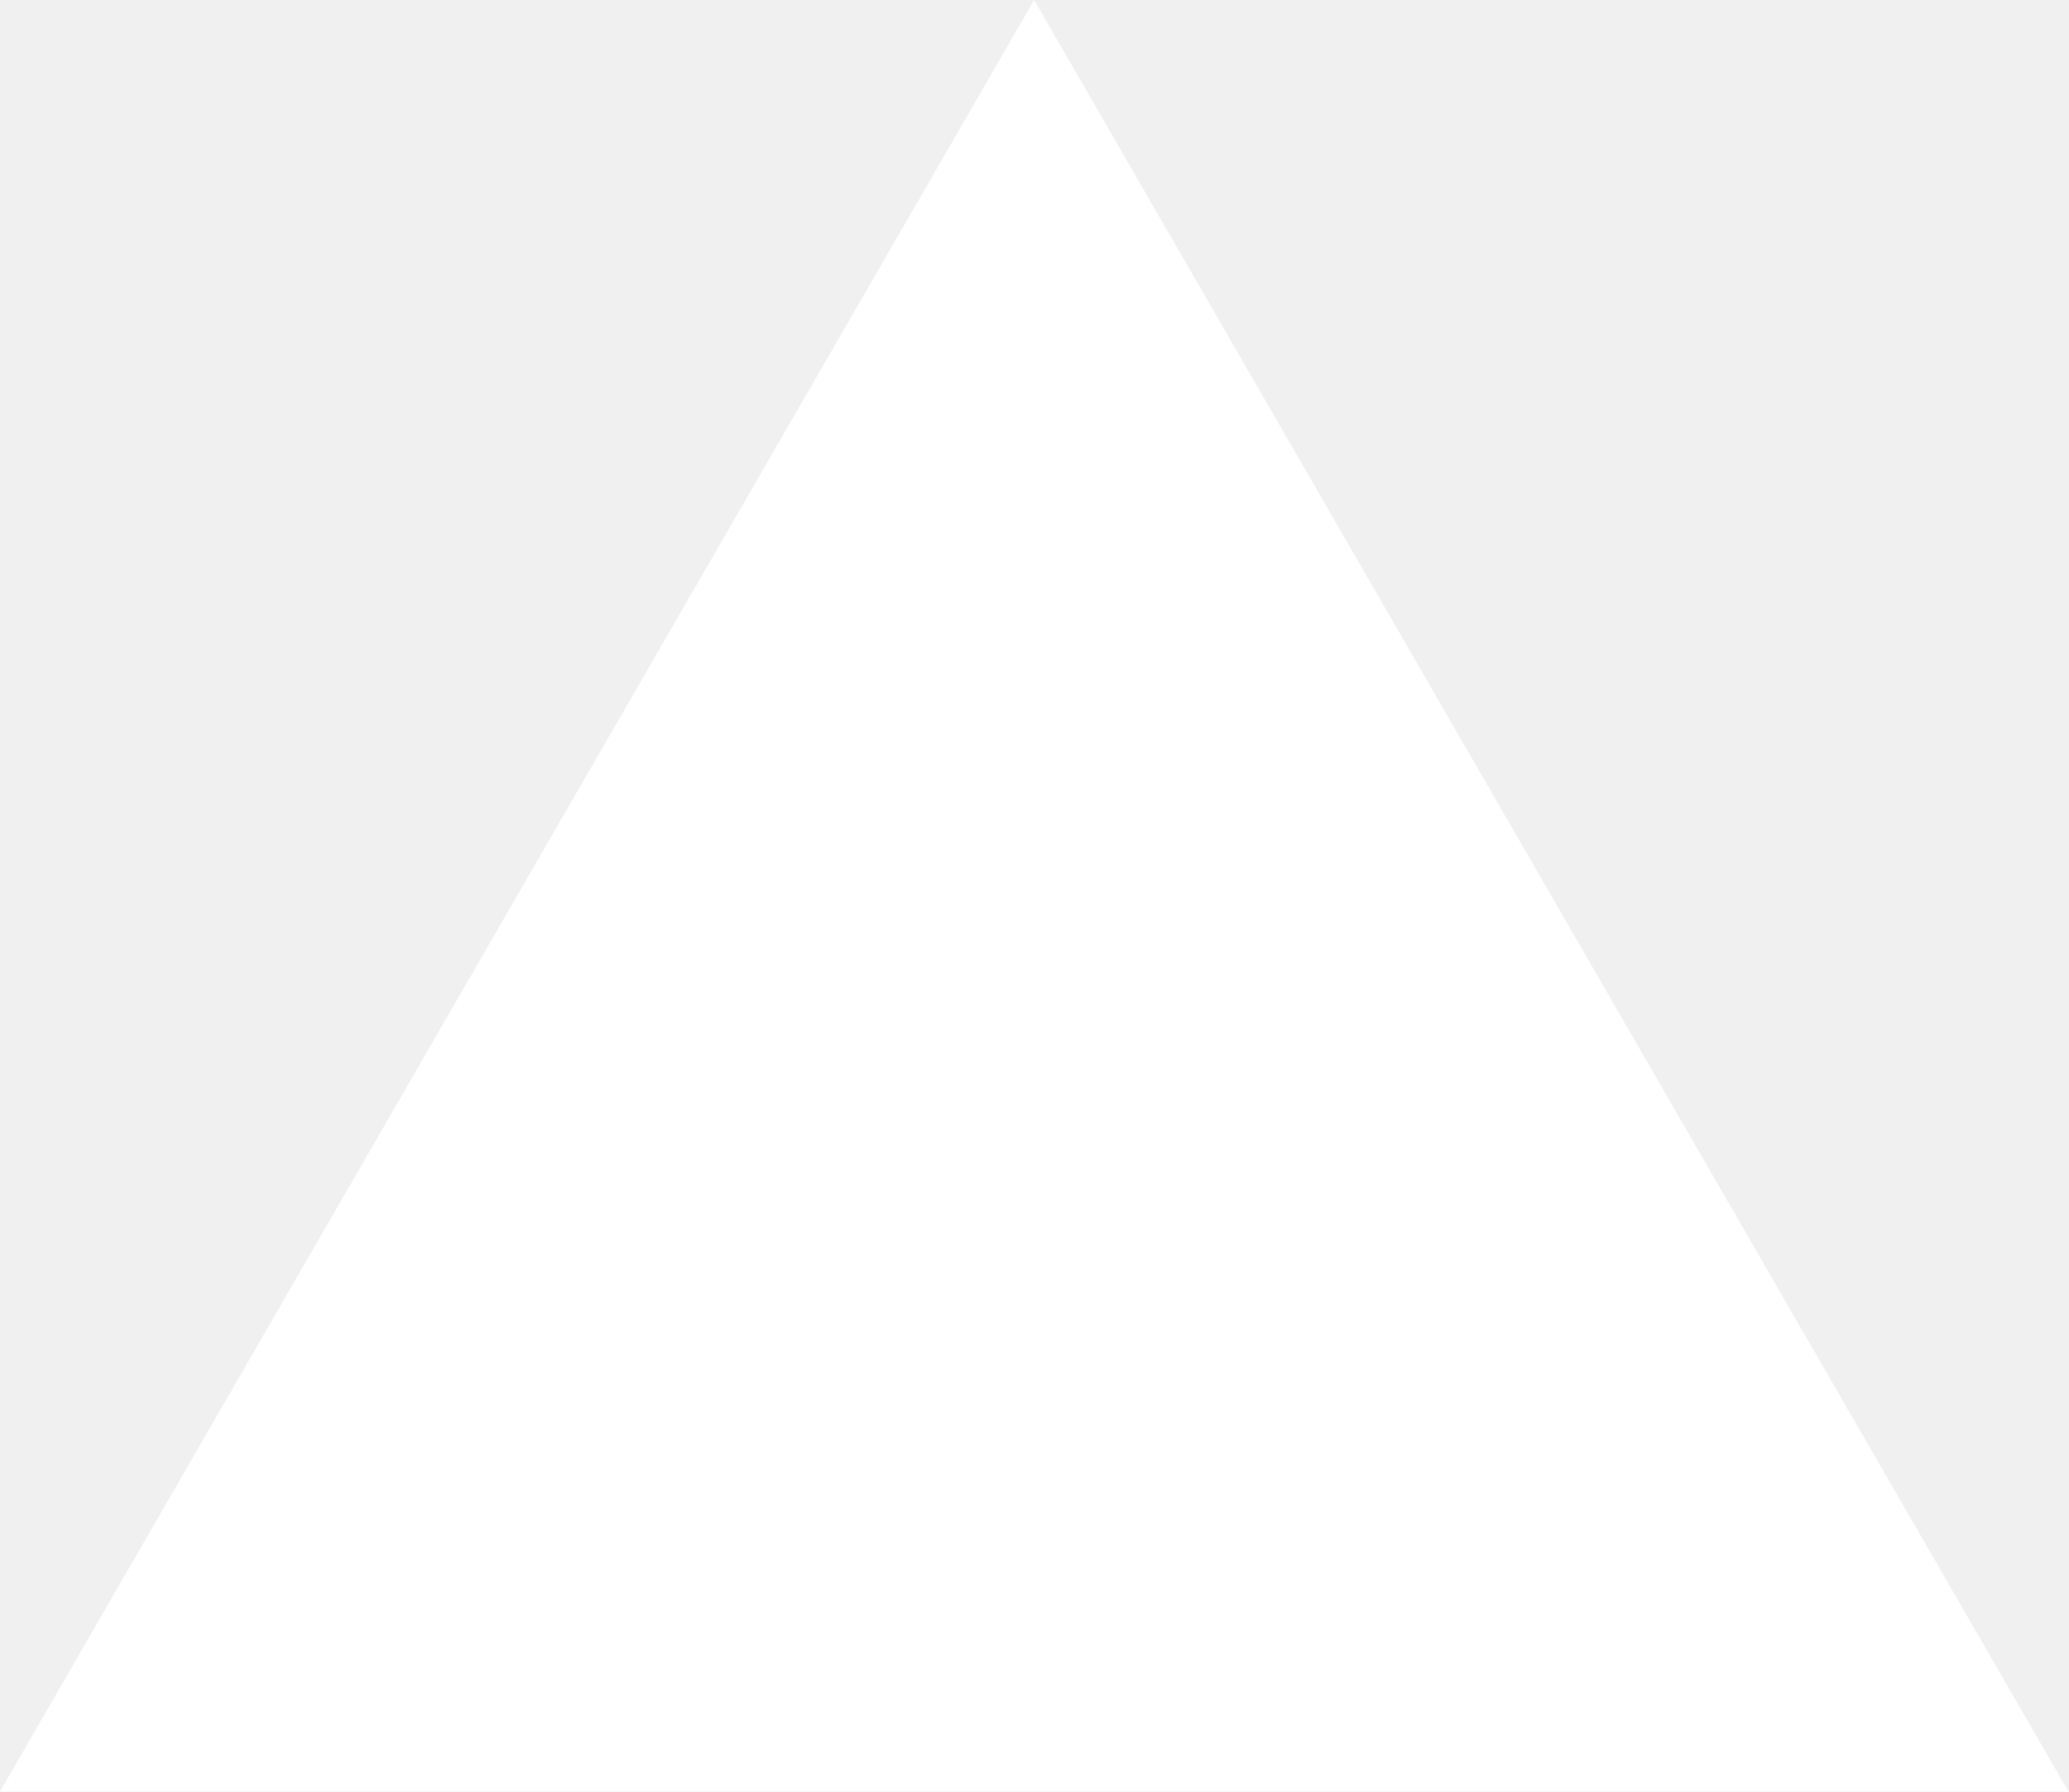
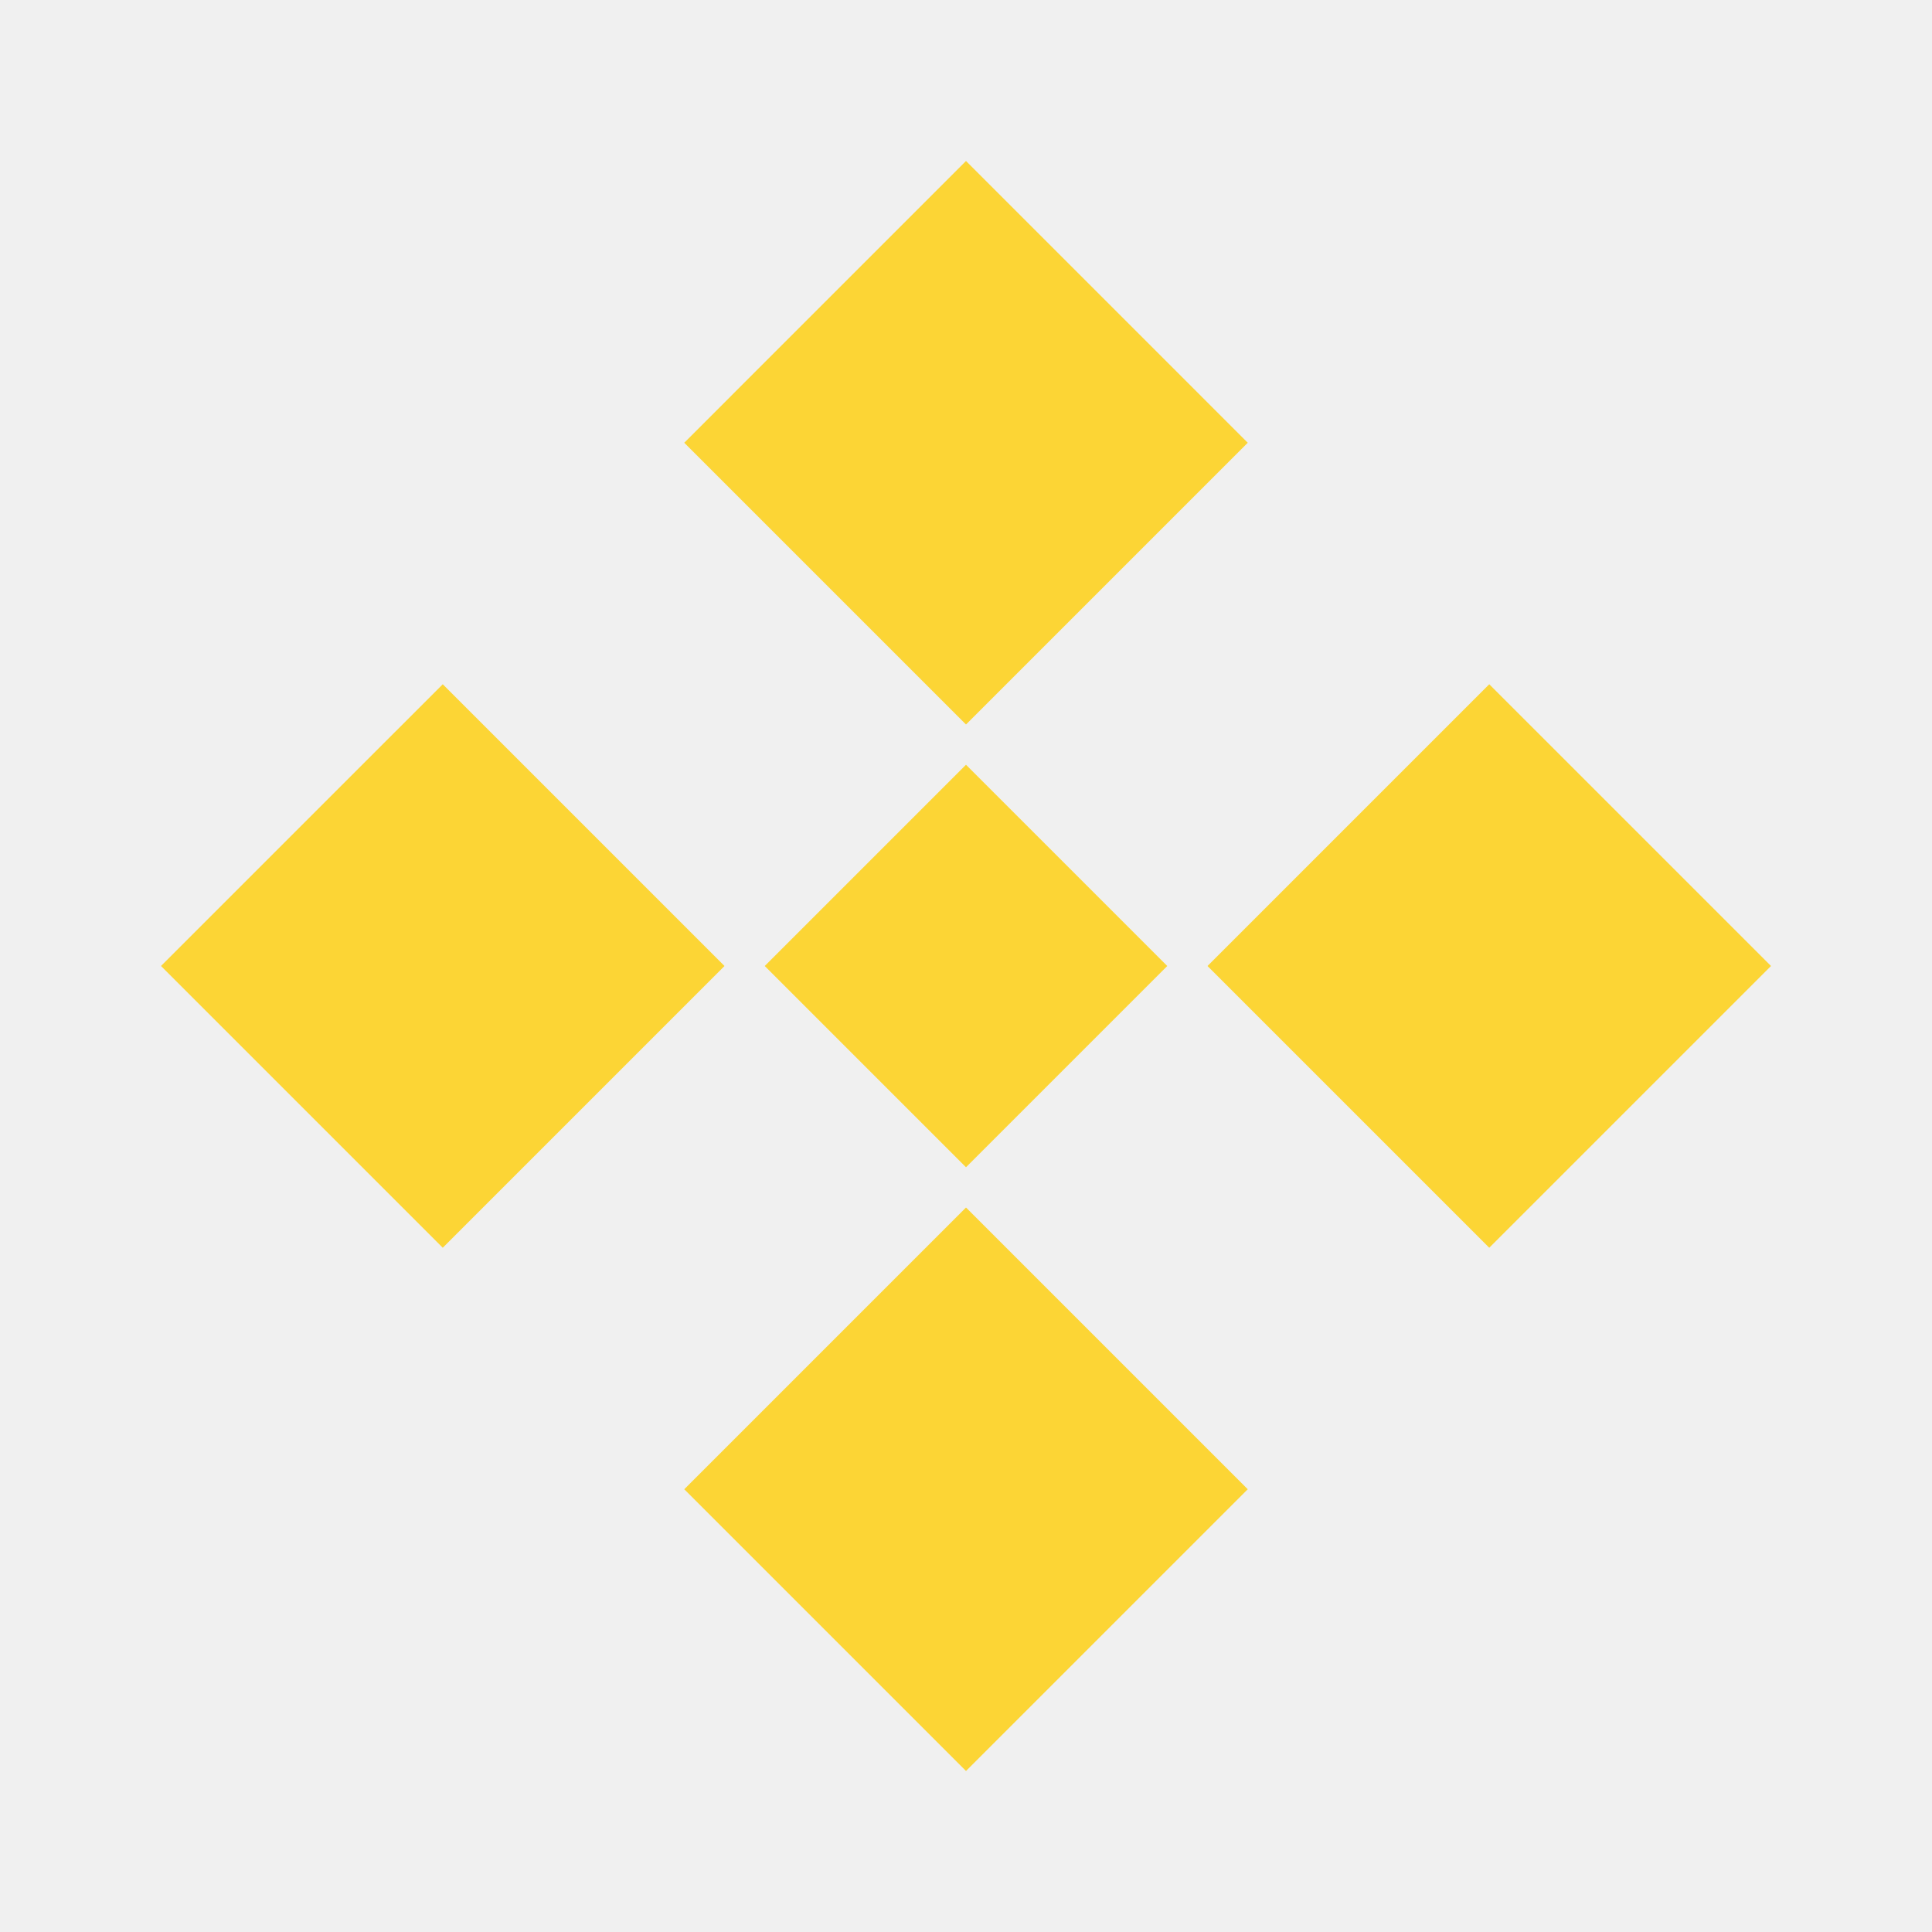
- <svg xmlns="http://www.w3.org/2000/svg" fill="none" viewBox="0 0 1155 1000">
-   <path d="m577.3 0 577.4 1000H0z" fill="#fff" />
+ <svg xmlns="http://www.w3.org/2000/svg" viewBox="0 0 24 24" width="24" height="24" fill="none">
+   <path d="M12 2L15.5 5.5L12 9L8.5 5.5L12 2Z" fill="#FCD535" />
+   <path d="M5.5 8.5L9 12L5.5 15.5L2 12L5.5 8.5Z" fill="#FCD535" />
+   <path d="M18.5 8.5L22 12L18.5 15.5L15 12L18.5 8.5Z" fill="#FCD535" />
+   <path d="M12 15L15.5 18.5L12 22L8.5 18.5L12 15Z" fill="#FCD535" />
+   <path d="M12 9.5L14.5 12L12 14.5L9.5 12L12 9.5Z" fill="#FCD535" />
</svg>
